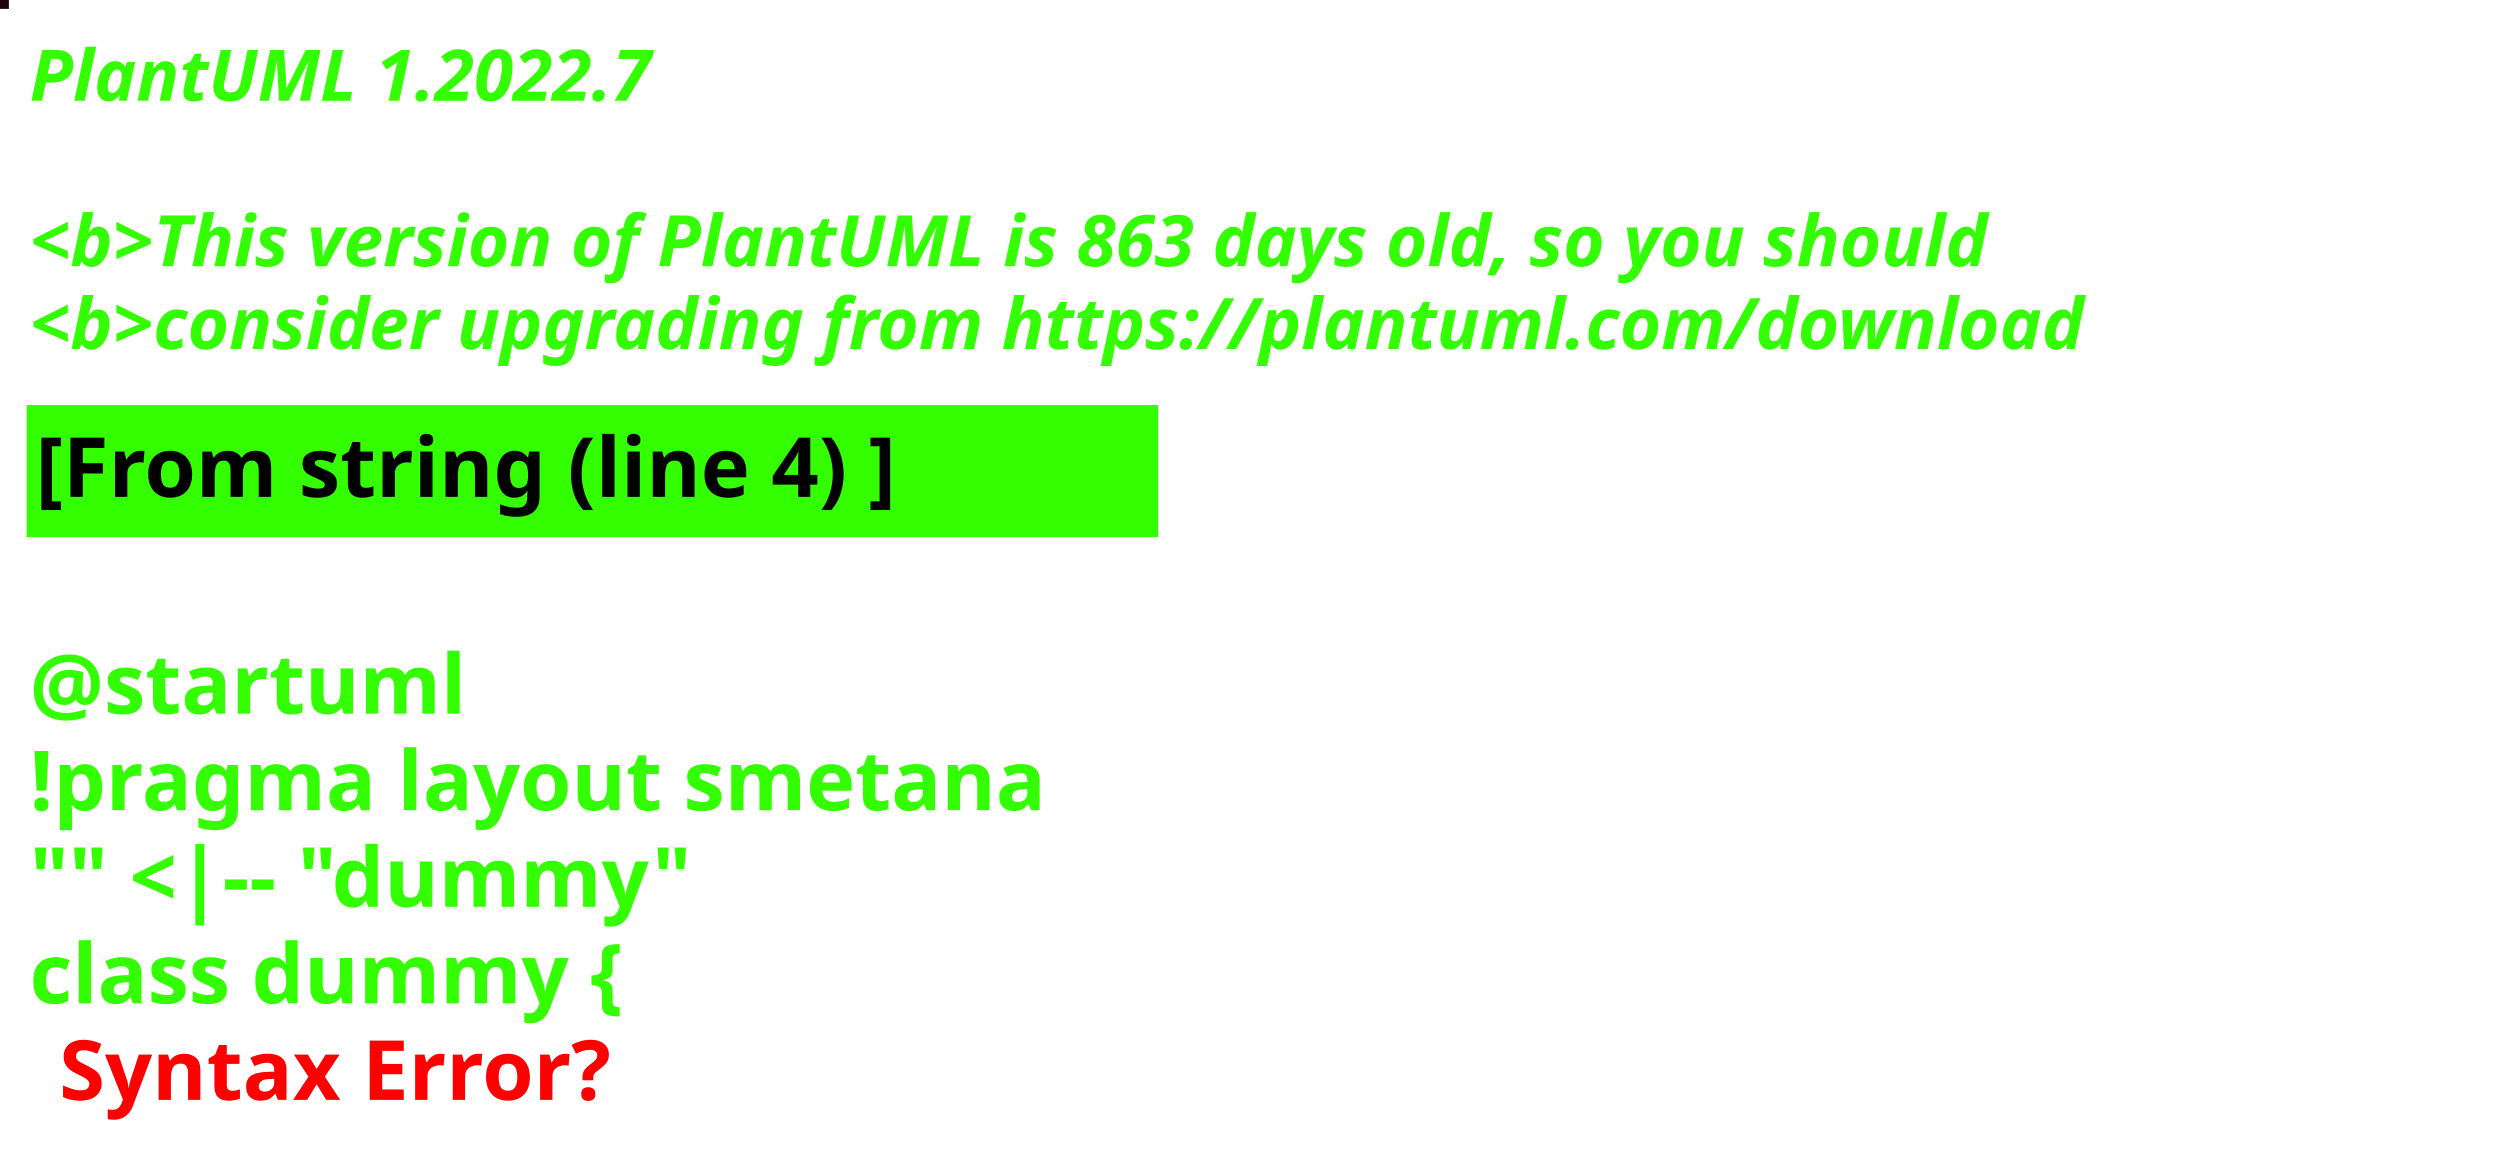
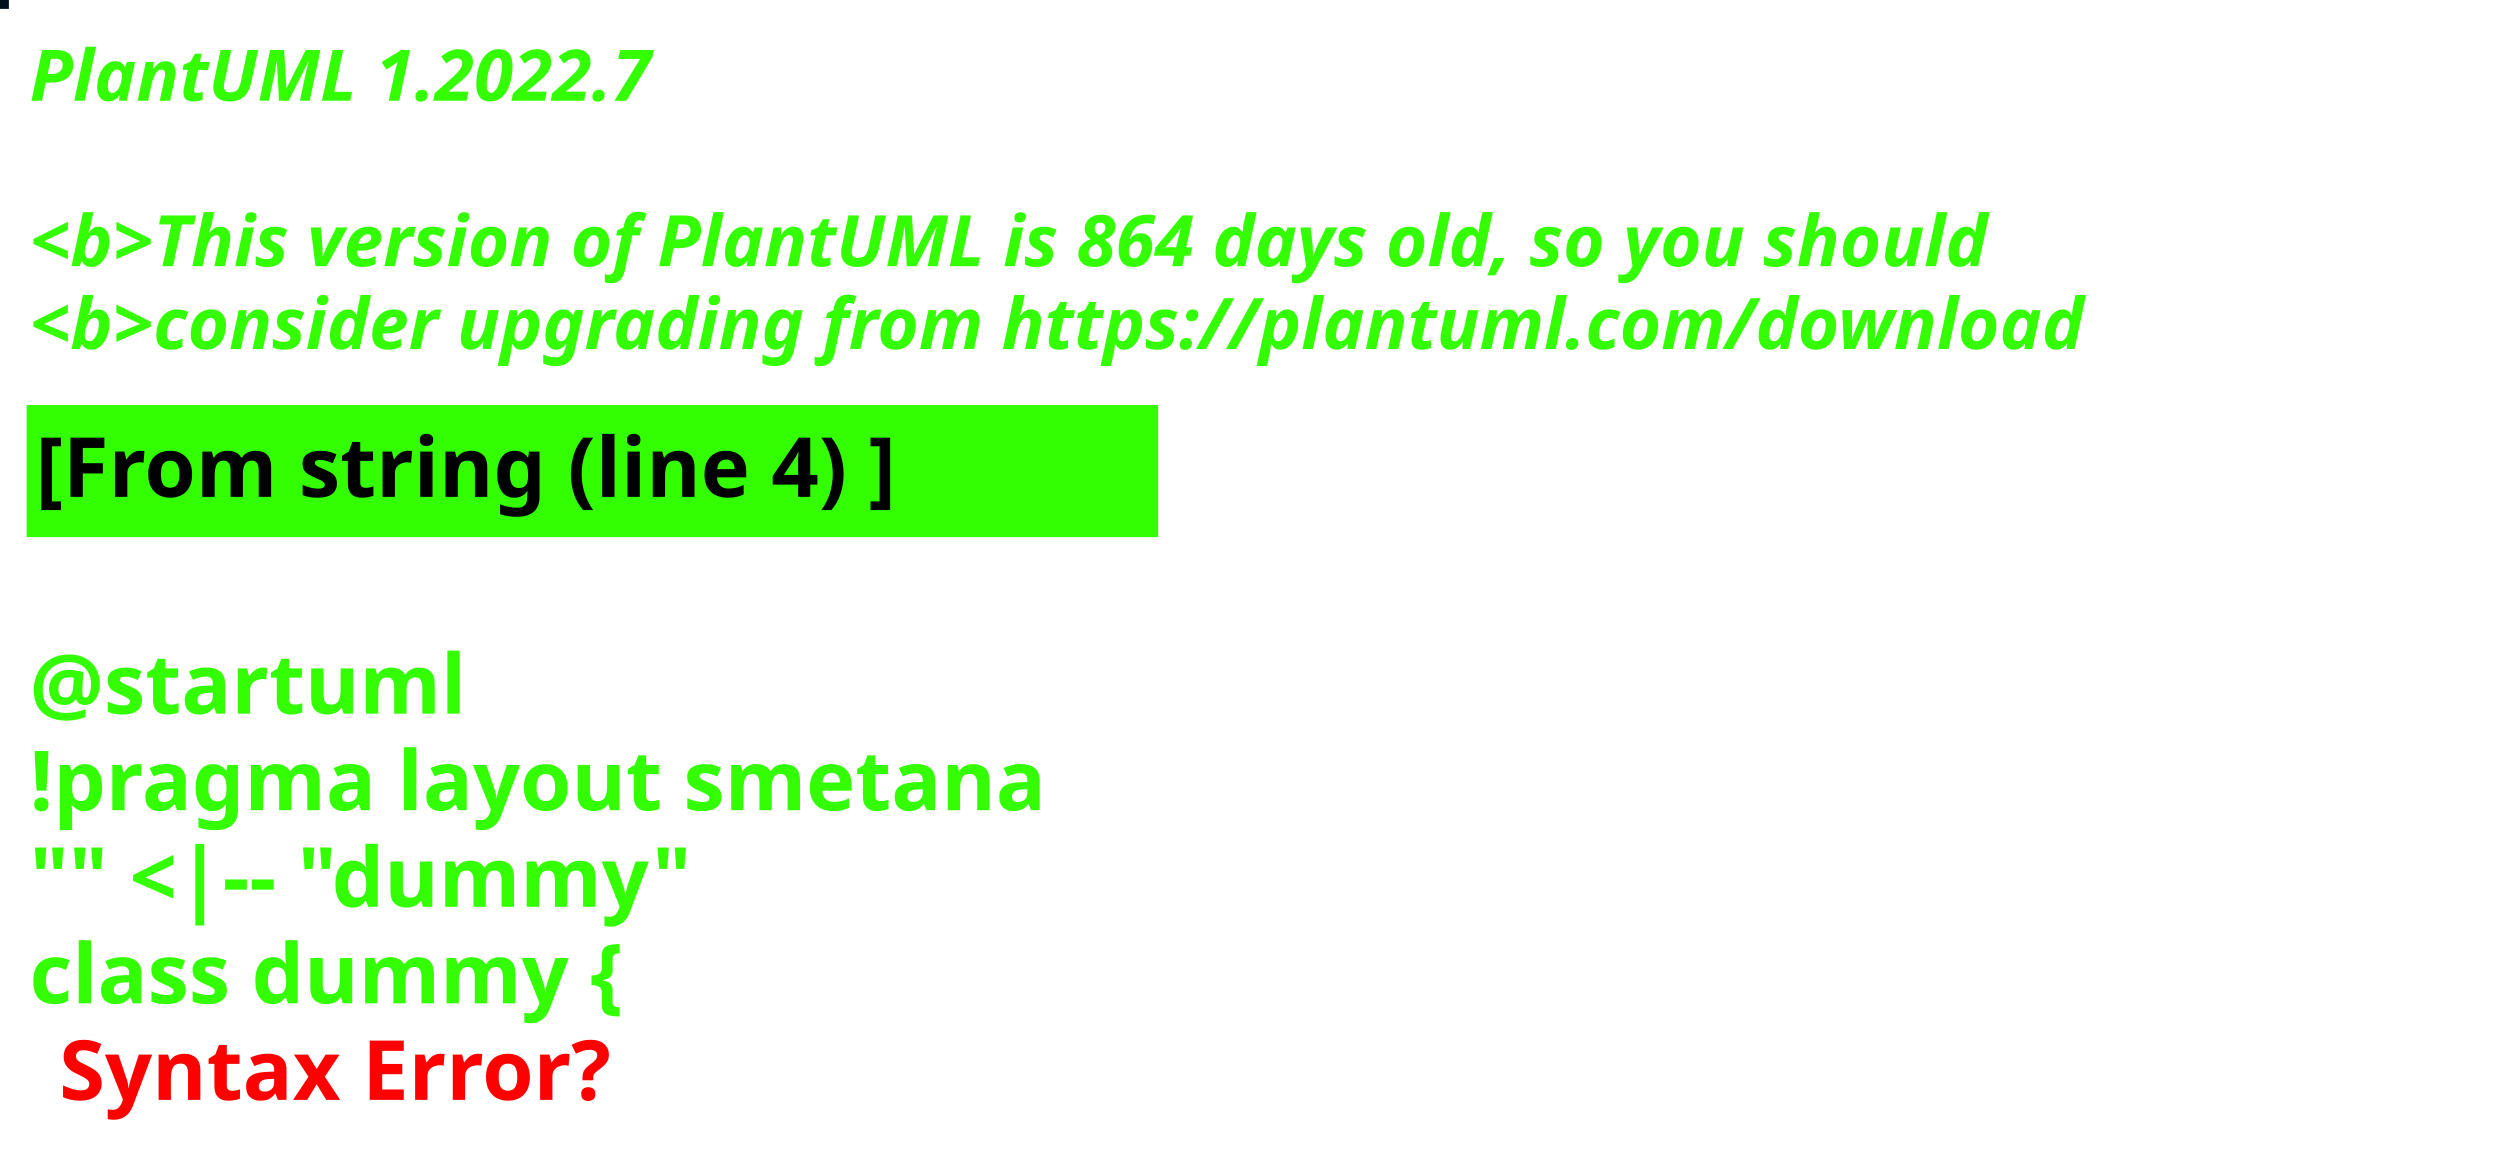
<svg xmlns="http://www.w3.org/2000/svg" contentStyleType="text/css" height="194px" preserveAspectRatio="none" style="width:422px;height:194px;background:#000000;" version="1.1" viewBox="0 0 422 194" width="422px" zoomAndPan="magnify">
  <defs />
  <g>
-     <rect fill="#1F0307" height="1" style="stroke:#1F0307;stroke-width:1.0;" width="1" x="0" y="0" />
+     <rect fill="#01111E" height="1" style="stroke:#01111E;stroke-width:1.0;" width="1" x="0" y="0" />
    <text fill="#33FF02" font-family="sans-serif" font-size="12" font-style="italic" font-weight="bold" lengthAdjust="spacing" textLength="127" x="5" y="17">PlantUML 1.2022.7</text>
    <text fill="#33FF02" font-family="sans-serif" font-size="12" font-style="italic" font-weight="bold" lengthAdjust="spacing" textLength="4" x="5" y="30.969"> </text>
-     <text fill="#33FF02" font-family="sans-serif" font-size="12" font-style="italic" font-weight="bold" lengthAdjust="spacing" textLength="399" x="5" y="44.938">&lt;b&gt;This version of PlantUML is 863 days old, so you should</text>
+     <text fill="#33FF02" font-family="sans-serif" font-size="12" font-style="italic" font-weight="bold" lengthAdjust="spacing" textLength="399" x="5" y="44.938">&lt;b&gt;This version of PlantUML is 864 days old, so you should</text>
    <text fill="#33FF02" font-family="sans-serif" font-size="12" font-style="italic" font-weight="bold" lengthAdjust="spacing" textLength="408" x="5" y="58.906">&lt;b&gt;consider upgrading from https://plantuml.com/download</text>
    <rect fill="#33FF02" height="21.297" style="stroke:#33FF02;stroke-width:1.0;" width="190" x="5" y="68.875" />
    <text fill="#000000" font-family="sans-serif" font-size="14" font-weight="bold" lengthAdjust="spacing" textLength="168" x="6" y="83.875">[From string (line 4) ]</text>
    <text fill="#33FF02" font-family="sans-serif" font-size="14" font-weight="bold" lengthAdjust="spacing" textLength="5" x="5" y="104.172"> </text>
    <text fill="#33FF02" font-family="sans-serif" font-size="14" font-weight="bold" lengthAdjust="spacing" textLength="79" x="5" y="120.469">@startuml</text>
    <text fill="#33FF02" font-family="sans-serif" font-size="14" font-weight="bold" lengthAdjust="spacing" textLength="190" x="5" y="136.766">!pragma layout smetana</text>
    <text fill="#33FF02" font-family="sans-serif" font-size="14" font-weight="bold" lengthAdjust="spacing" textLength="124" x="5" y="153.062">"" &lt;|-- "dummy"</text>
    <text fill="#33FF02" font-family="sans-serif" font-size="14" font-weight="bold" lengthAdjust="spacing" text-decoration="wavy underline" textLength="117" x="5" y="169.359">class dummy {</text>
    <text fill="#FF0000" font-family="sans-serif" font-size="14" font-weight="bold" lengthAdjust="spacing" textLength="106" x="10" y="185.656">Syntax Error?</text>
  </g>
</svg>
